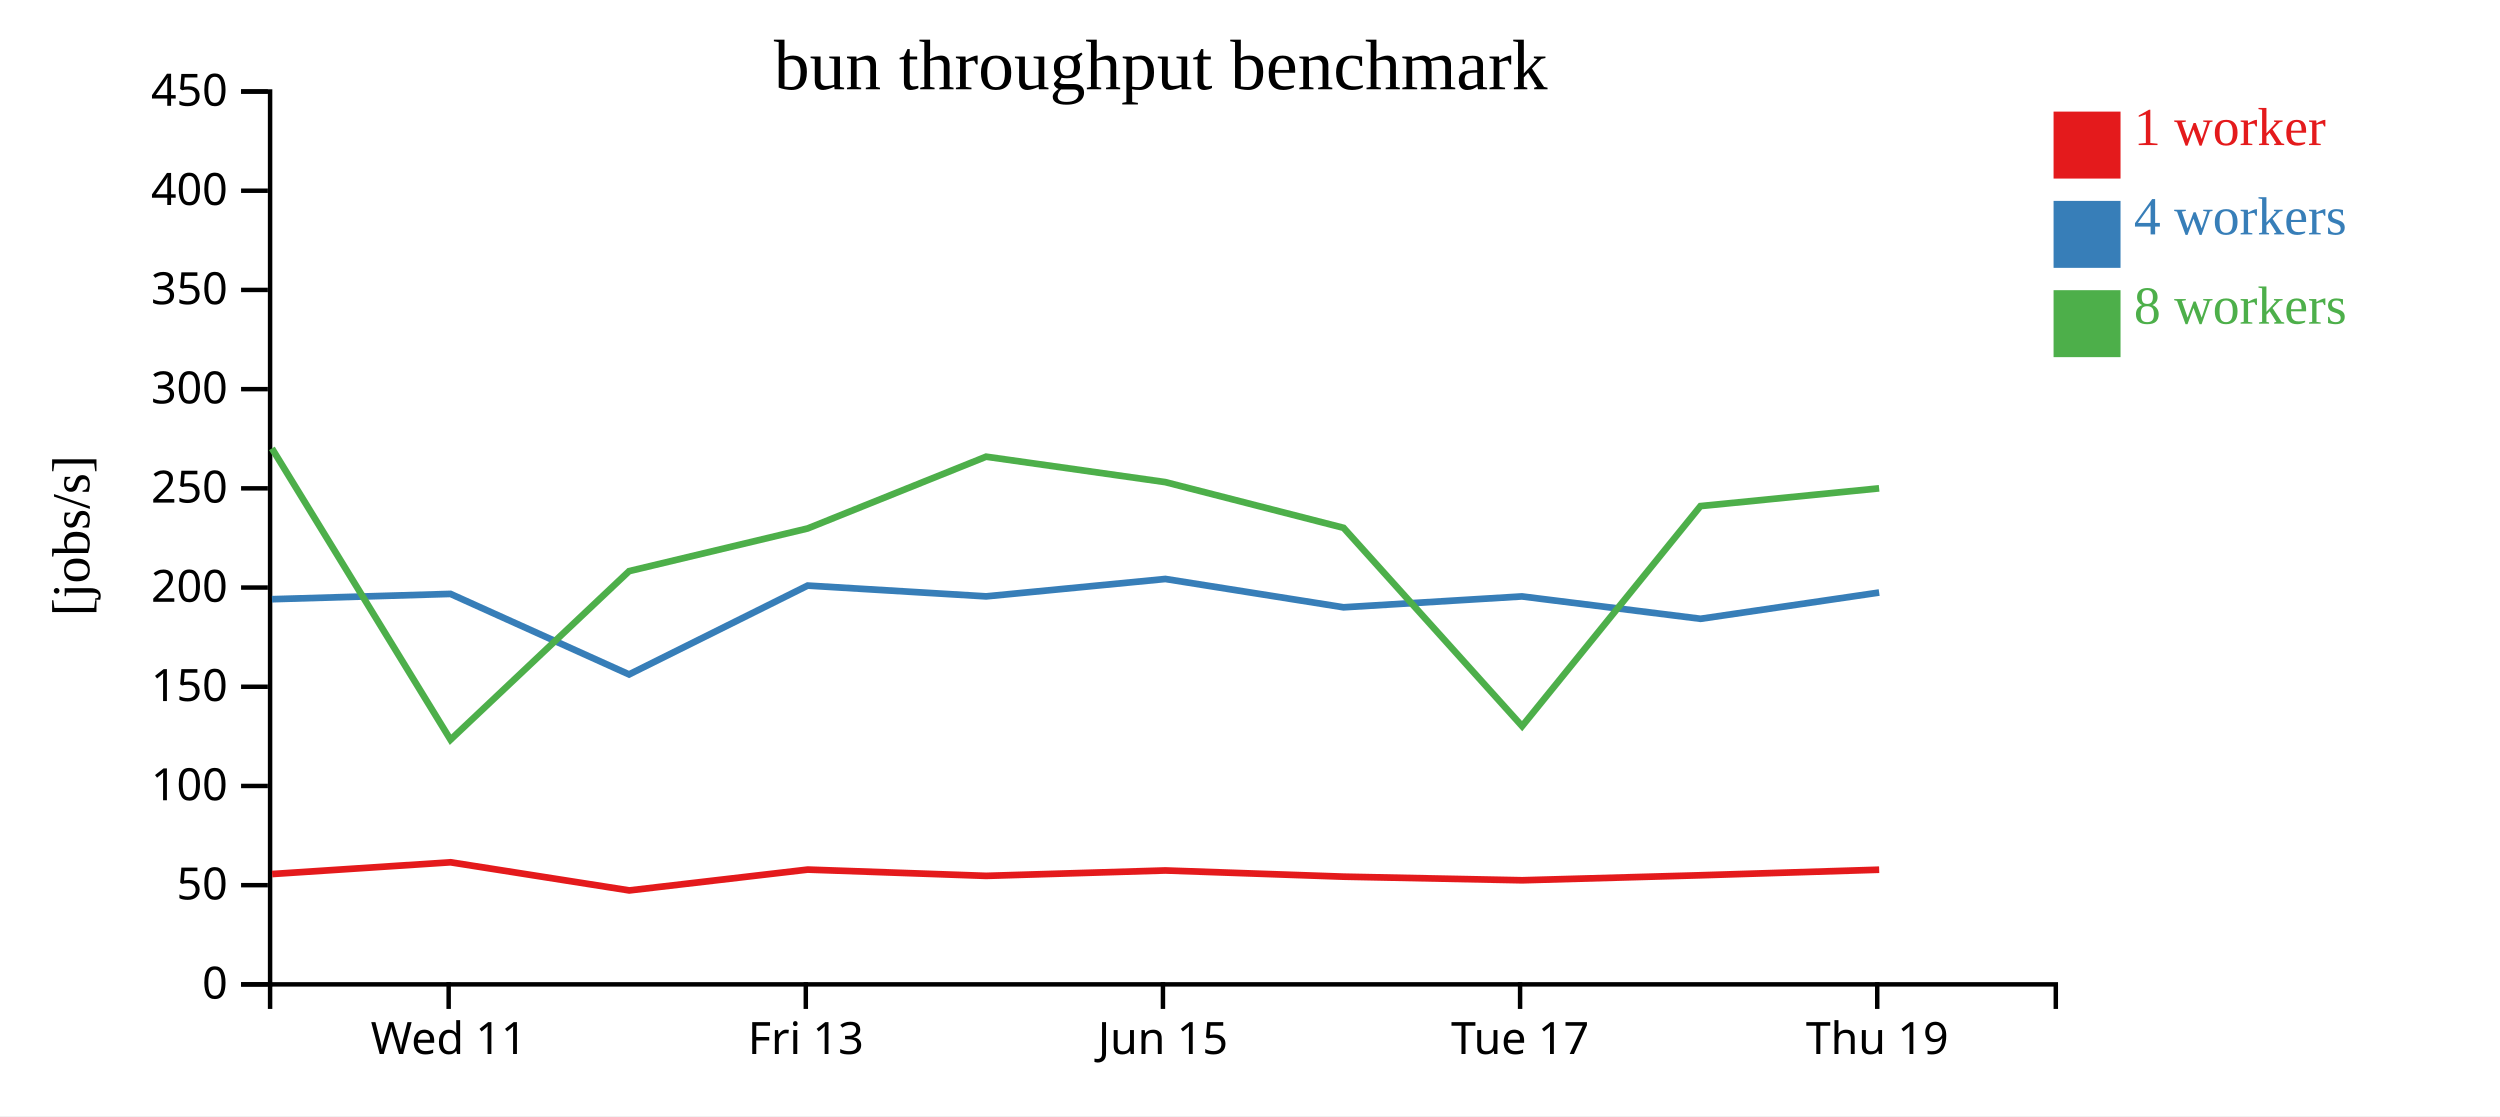
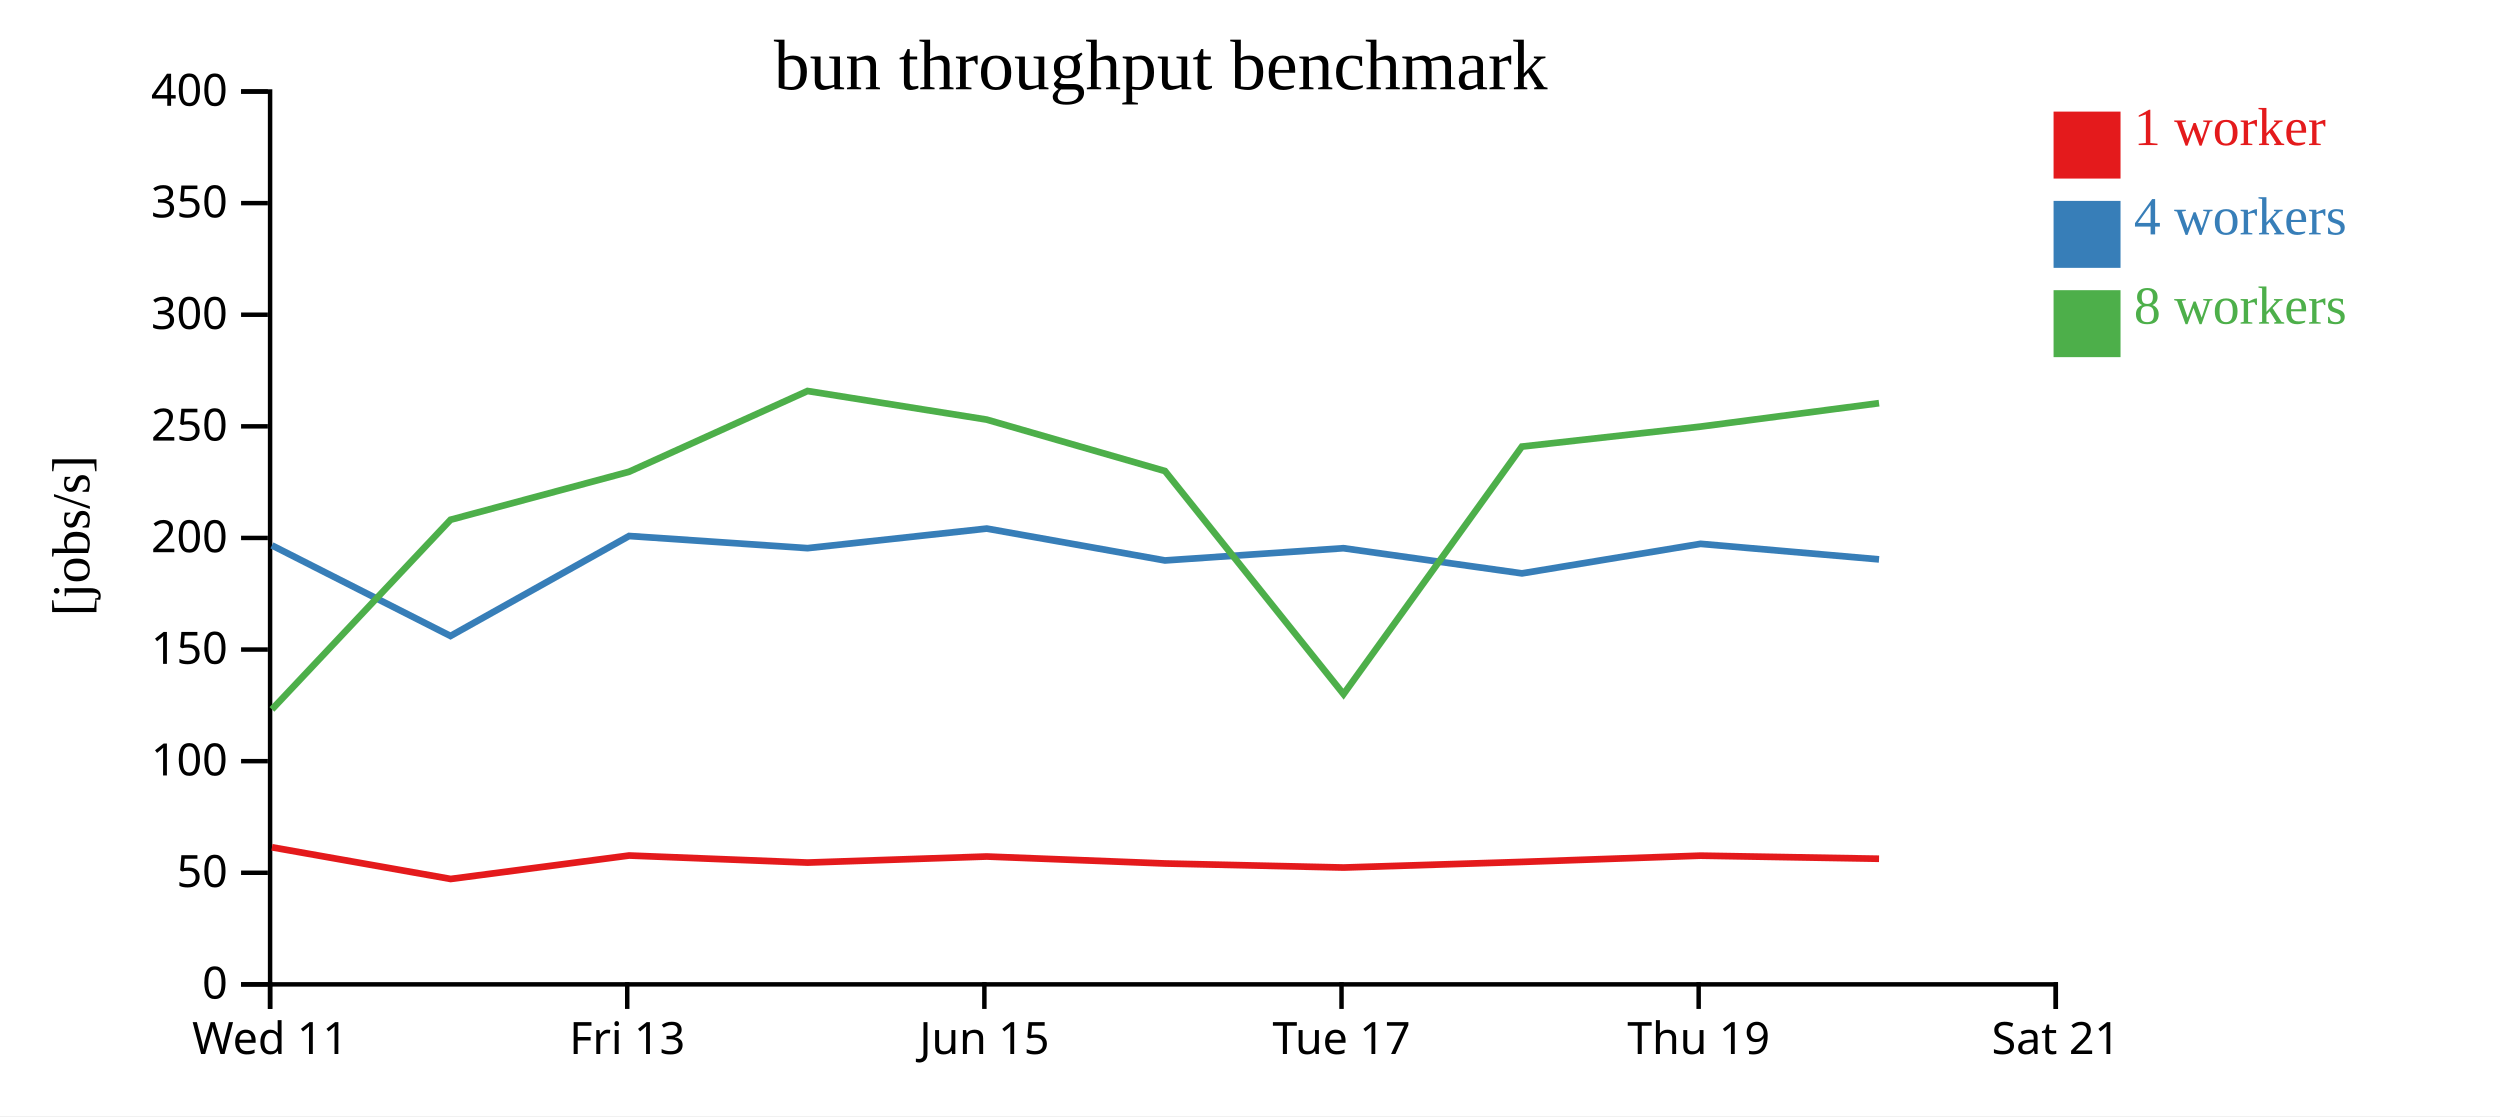
<svg xmlns="http://www.w3.org/2000/svg" width="560" height="250">
  <rect width="100%" height="100%" fill="white" />
  <g transform="translate(60,20)">
    <g transform="translate(0,200)" fill="none" font-size="10" font-family="sans-serif" text-anchor="middle">
      <path class="domain" stroke="currentColor" d="M0.5,6V0.5H400.5V6" />
-       <g class="tick" opacity="1" transform="translate(40.5,0)">
+       <g class="tick" opacity="1" transform="translate(0.5,0)">
        <line stroke="currentColor" y2="6" />
        <text fill="currentColor" y="9" dy="0.71em">Wed 11</text>
      </g>
-       <g class="tick" opacity="1" transform="translate(120.5,0)">
+       <g class="tick" opacity="1" transform="translate(80.5,0)">
        <line stroke="currentColor" y2="6" />
        <text fill="currentColor" y="9" dy="0.71em">Fri 13</text>
      </g>
-       <g class="tick" opacity="1" transform="translate(200.5,0)">
+       <g class="tick" opacity="1" transform="translate(160.5,0)">
        <line stroke="currentColor" y2="6" />
        <text fill="currentColor" y="9" dy="0.71em">Jun 15</text>
      </g>
-       <g class="tick" opacity="1" transform="translate(280.5,0)">
+       <g class="tick" opacity="1" transform="translate(240.5,0)">
        <line stroke="currentColor" y2="6" />
        <text fill="currentColor" y="9" dy="0.71em">Tue 17</text>
      </g>
-       <g class="tick" opacity="1" transform="translate(360.5,0)">
+       <g class="tick" opacity="1" transform="translate(320.5,0)">
        <line stroke="currentColor" y2="6" />
        <text fill="currentColor" y="9" dy="0.71em">Thu 19</text>
+       </g>
+       <g class="tick" opacity="1" transform="translate(400.5,0)">
+         <line stroke="currentColor" y2="6" />
+         <text fill="currentColor" y="9" dy="0.71em">Sat 21</text>
      </g>
    </g>
    <g fill="none" font-size="10" font-family="sans-serif" text-anchor="end">
      <path class="domain" stroke="currentColor" d="M-6,200.5H0.5V0.5H-6" />
      <g class="tick" opacity="1" transform="translate(0,200.5)">
        <line stroke="currentColor" x2="-6" />
        <text fill="currentColor" x="-9" dy="0.32em">0</text>
      </g>
-       <g class="tick" opacity="1" transform="translate(0,178.2778)">
+       <g class="tick" opacity="1" transform="translate(0,175.5)">
        <line stroke="currentColor" x2="-6" />
        <text fill="currentColor" x="-9" dy="0.32em">50</text>
      </g>
-       <g class="tick" opacity="1" transform="translate(0,156.0556)">
+       <g class="tick" opacity="1" transform="translate(0,150.5)">
        <line stroke="currentColor" x2="-6" />
        <text fill="currentColor" x="-9" dy="0.32em">100</text>
      </g>
-       <g class="tick" opacity="1" transform="translate(0,133.8333)">
+       <g class="tick" opacity="1" transform="translate(0,125.5)">
        <line stroke="currentColor" x2="-6" />
        <text fill="currentColor" x="-9" dy="0.32em">150</text>
      </g>
-       <g class="tick" opacity="1" transform="translate(0,111.6111)">
+       <g class="tick" opacity="1" transform="translate(0,100.5)">
        <line stroke="currentColor" x2="-6" />
        <text fill="currentColor" x="-9" dy="0.32em">200</text>
      </g>
-       <g class="tick" opacity="1" transform="translate(0,89.38889)">
+       <g class="tick" opacity="1" transform="translate(0,75.5)">
        <line stroke="currentColor" x2="-6" />
        <text fill="currentColor" x="-9" dy="0.32em">250</text>
      </g>
-       <g class="tick" opacity="1" transform="translate(0,67.16667)">
+       <g class="tick" opacity="1" transform="translate(0,50.5)">
        <line stroke="currentColor" x2="-6" />
        <text fill="currentColor" x="-9" dy="0.32em">300</text>
      </g>
-       <g class="tick" opacity="1" transform="translate(0,44.94444)">
+       <g class="tick" opacity="1" transform="translate(0,25.5)">
        <line stroke="currentColor" x2="-6" />
        <text fill="currentColor" x="-9" dy="0.32em">350</text>
      </g>
-       <g class="tick" opacity="1" transform="translate(0,22.72222)">
+       <g class="tick" opacity="1" transform="translate(0,0.5)">
        <line stroke="currentColor" x2="-6" />
        <text fill="currentColor" x="-9" dy="0.32em">400</text>
-       </g>
-       <g class="tick" opacity="1" transform="translate(0,0.5)">
-         <line stroke="currentColor" x2="-6" />
-         <text fill="currentColor" x="-9" dy="0.32em">450</text>
      </g>
    </g>
    <text text-anchor="middle" style="font-size: 12px" transform="rotate(-90)" y="-40" x="-100">[jobs/s]</text>
    <text text-anchor="middle" style="font-size: 16px" y="0" x="200">bun throughput benchmark</text>
-     <path class="line" fill="none" stroke="#e41a1c" stroke-width="1.5" d="M0.952,175.785L40.918,173.152L80.95,179.456L120.929,174.788L160.898,176.195L201.025,174.986L240.965,176.374L280.954,177.182L320.929,176.061L360.935,174.816" />
-     <path class="line" fill="none" stroke="#377eb8" stroke-width="1.5" d="M0.919,114.222L40.911,113.036L80.908,131.073L120.917,111.17L160.891,113.588L201.034,109.69L240.953,116.037L280.916,113.599L320.919,118.61L360.933,112.729" />
-     <path class="line" fill="none" stroke="#4daf4a" stroke-width="1.5" d="M0.905,80.44L40.915,145.693L80.924,107.932L120.915,98.374L160.884,82.298L201.015,87.993L240.954,98.234L280.95,142.657L320.903,93.367L360.923,89.387" />
+     <path class="line" fill="none" stroke="#e41a1c" stroke-width="1.5" d="M0.918,169.796L40.95,176.888L80.929,171.636L120.898,173.219L161.025,171.86L200.965,173.421L240.954,174.33L280.929,173.069L320.935,171.668L360.908,172.36" />
+     <path class="line" fill="none" stroke="#377eb8" stroke-width="1.5" d="M0.911,102.165L40.908,122.457L80.917,100.067L120.891,102.787L161.034,98.402L200.953,105.542L240.916,102.799L280.919,108.436L320.933,101.82L360.906,105.303" />
+     <path class="line" fill="none" stroke="#4daf4a" stroke-width="1.5" d="M0.915,138.905L40.924,96.423L80.915,85.671L120.884,67.585L161.015,73.992L200.954,85.514L240.95,135.489L280.903,80.038L320.923,75.56L360.906,70.31" />
    <rect class="dot" x="400" y="5" width="15" height="15" style="fill: #e41a1c;" />
    <rect class="dot" x="400" y="25" width="15" height="15" style="fill: #377eb8;" />
    <rect class="dot" x="400" y="45" width="15" height="15" style="fill: #4daf4a;" />
    <text class="label" x="418" y="12.5" style="fill: #e41a1c; alignment-baseline: middle;" text-anchor="left">1 worker</text>
    <text class="label" x="418" y="32.5" style="fill: #377eb8; alignment-baseline: middle;" text-anchor="left">4 workers</text>
    <text class="label" x="418" y="52.5" style="fill: #4daf4a; alignment-baseline: middle;" text-anchor="left">8 workers</text>
  </g>
</svg>
